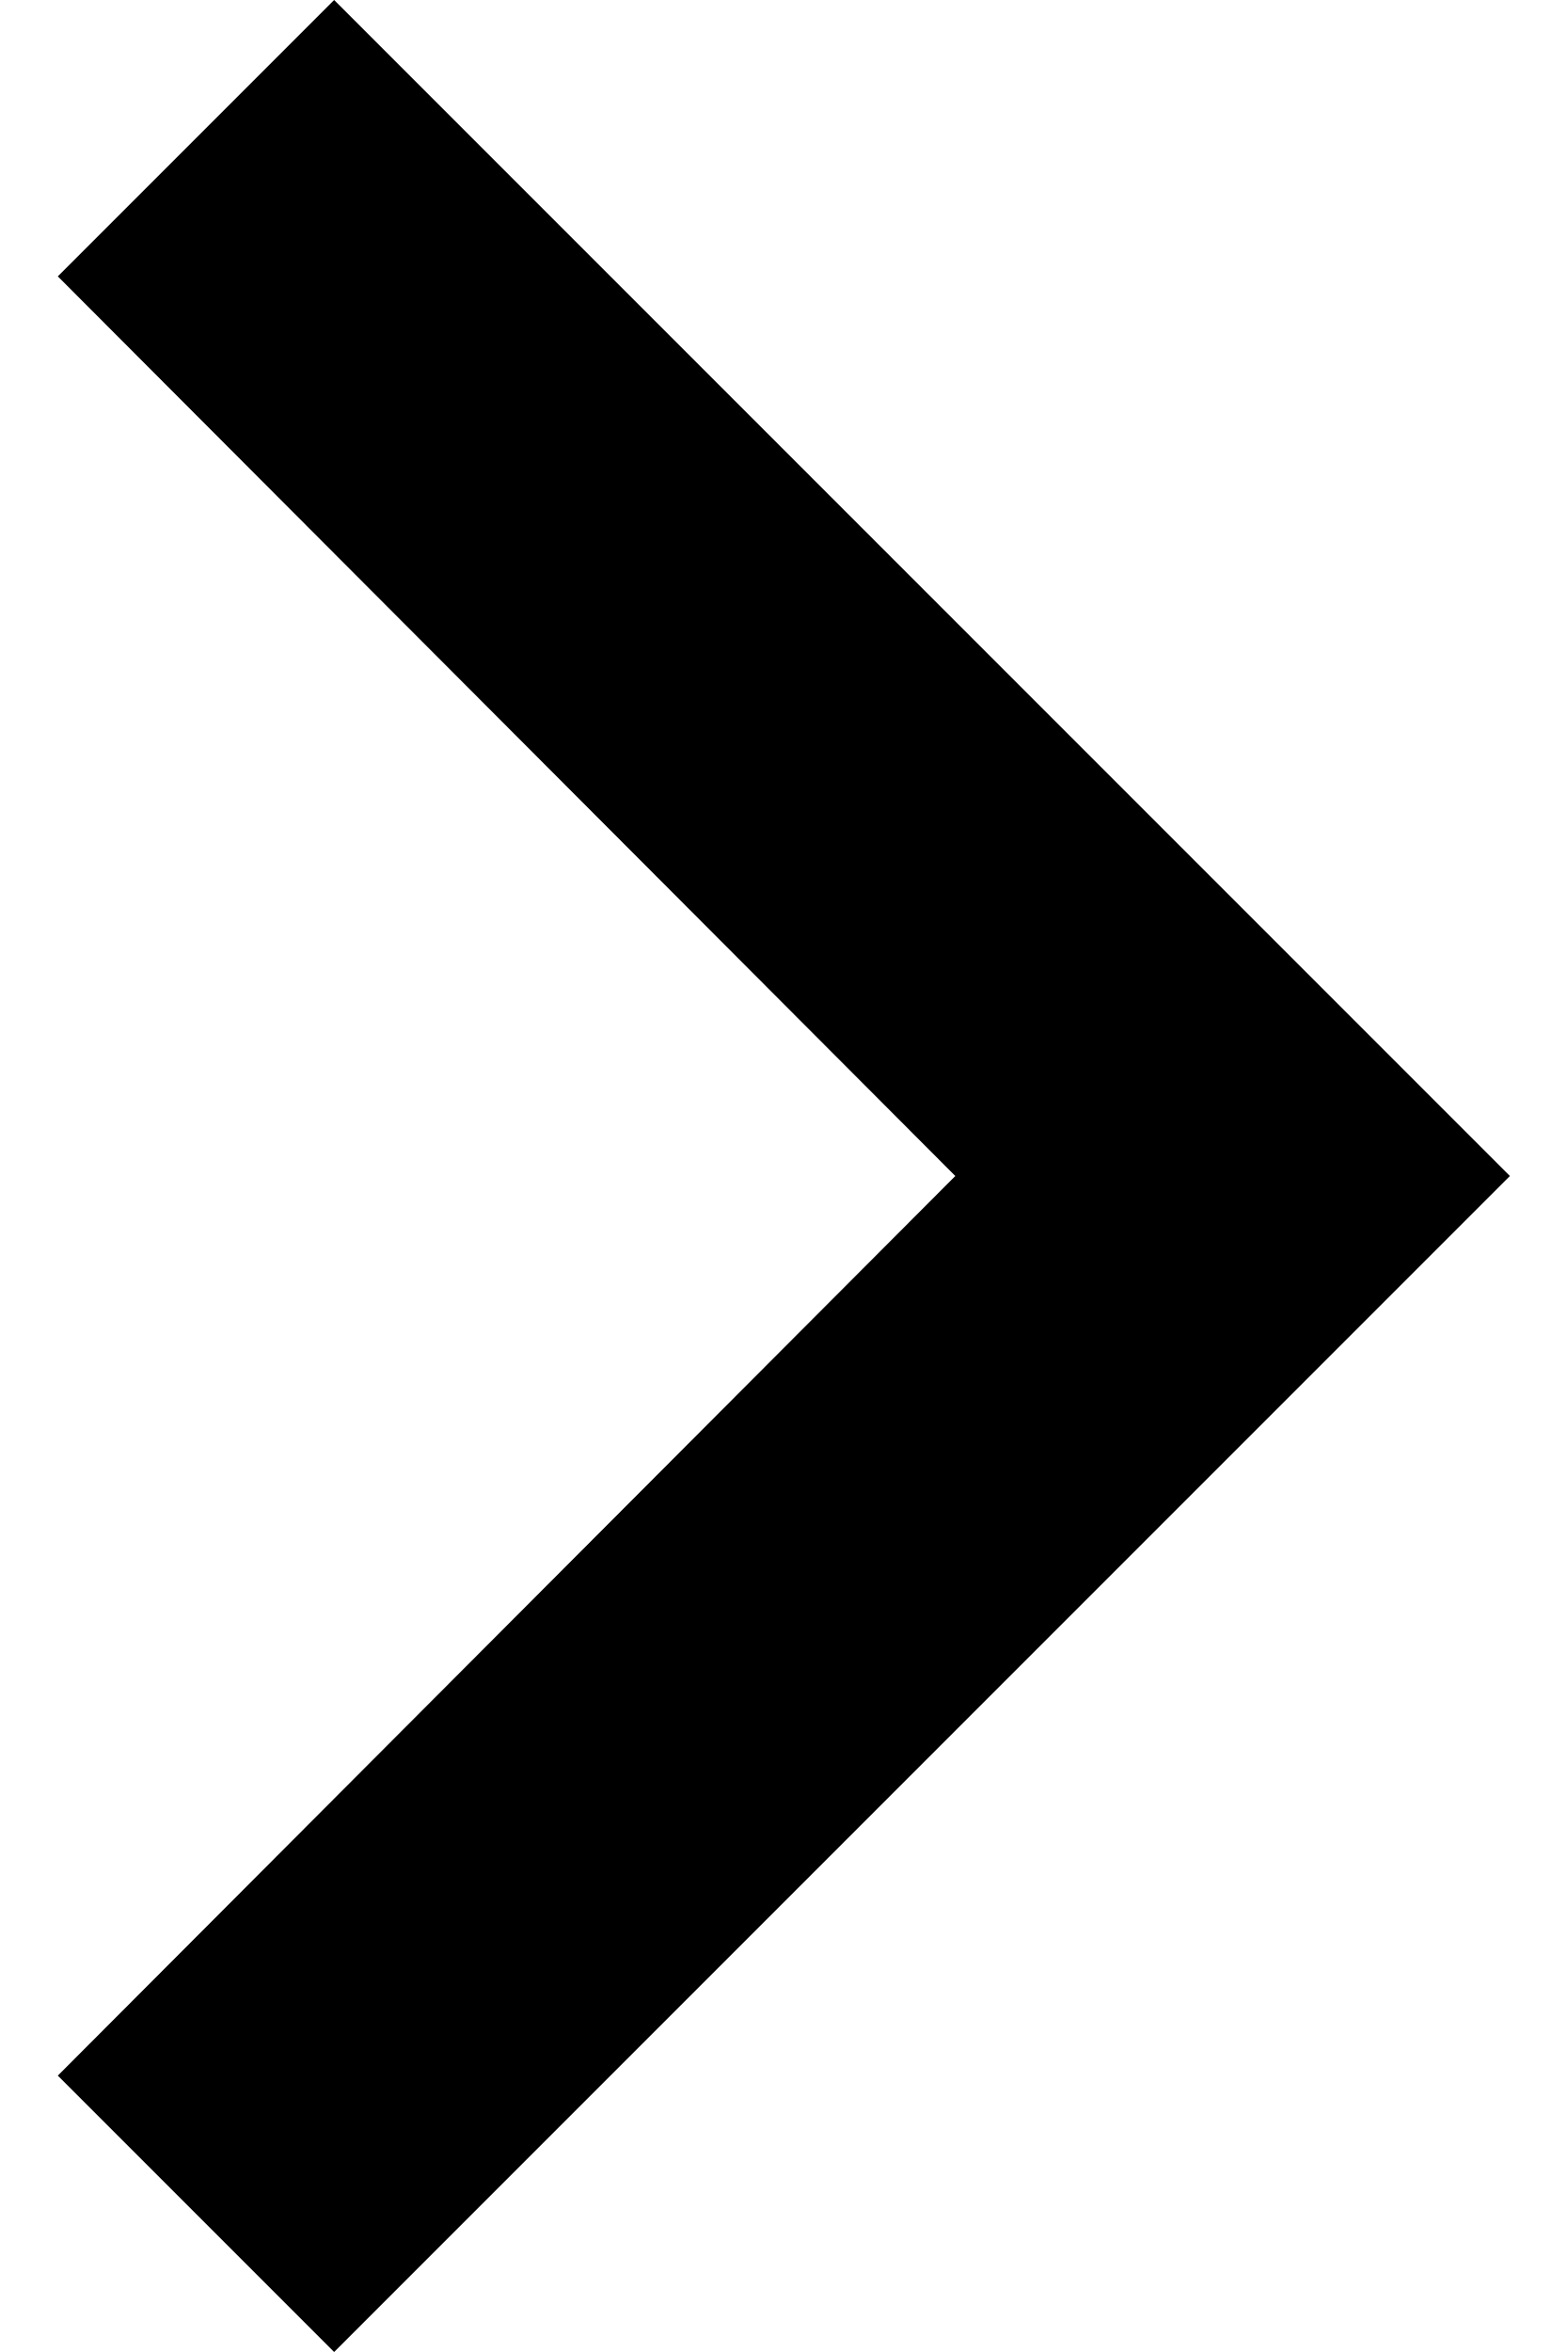
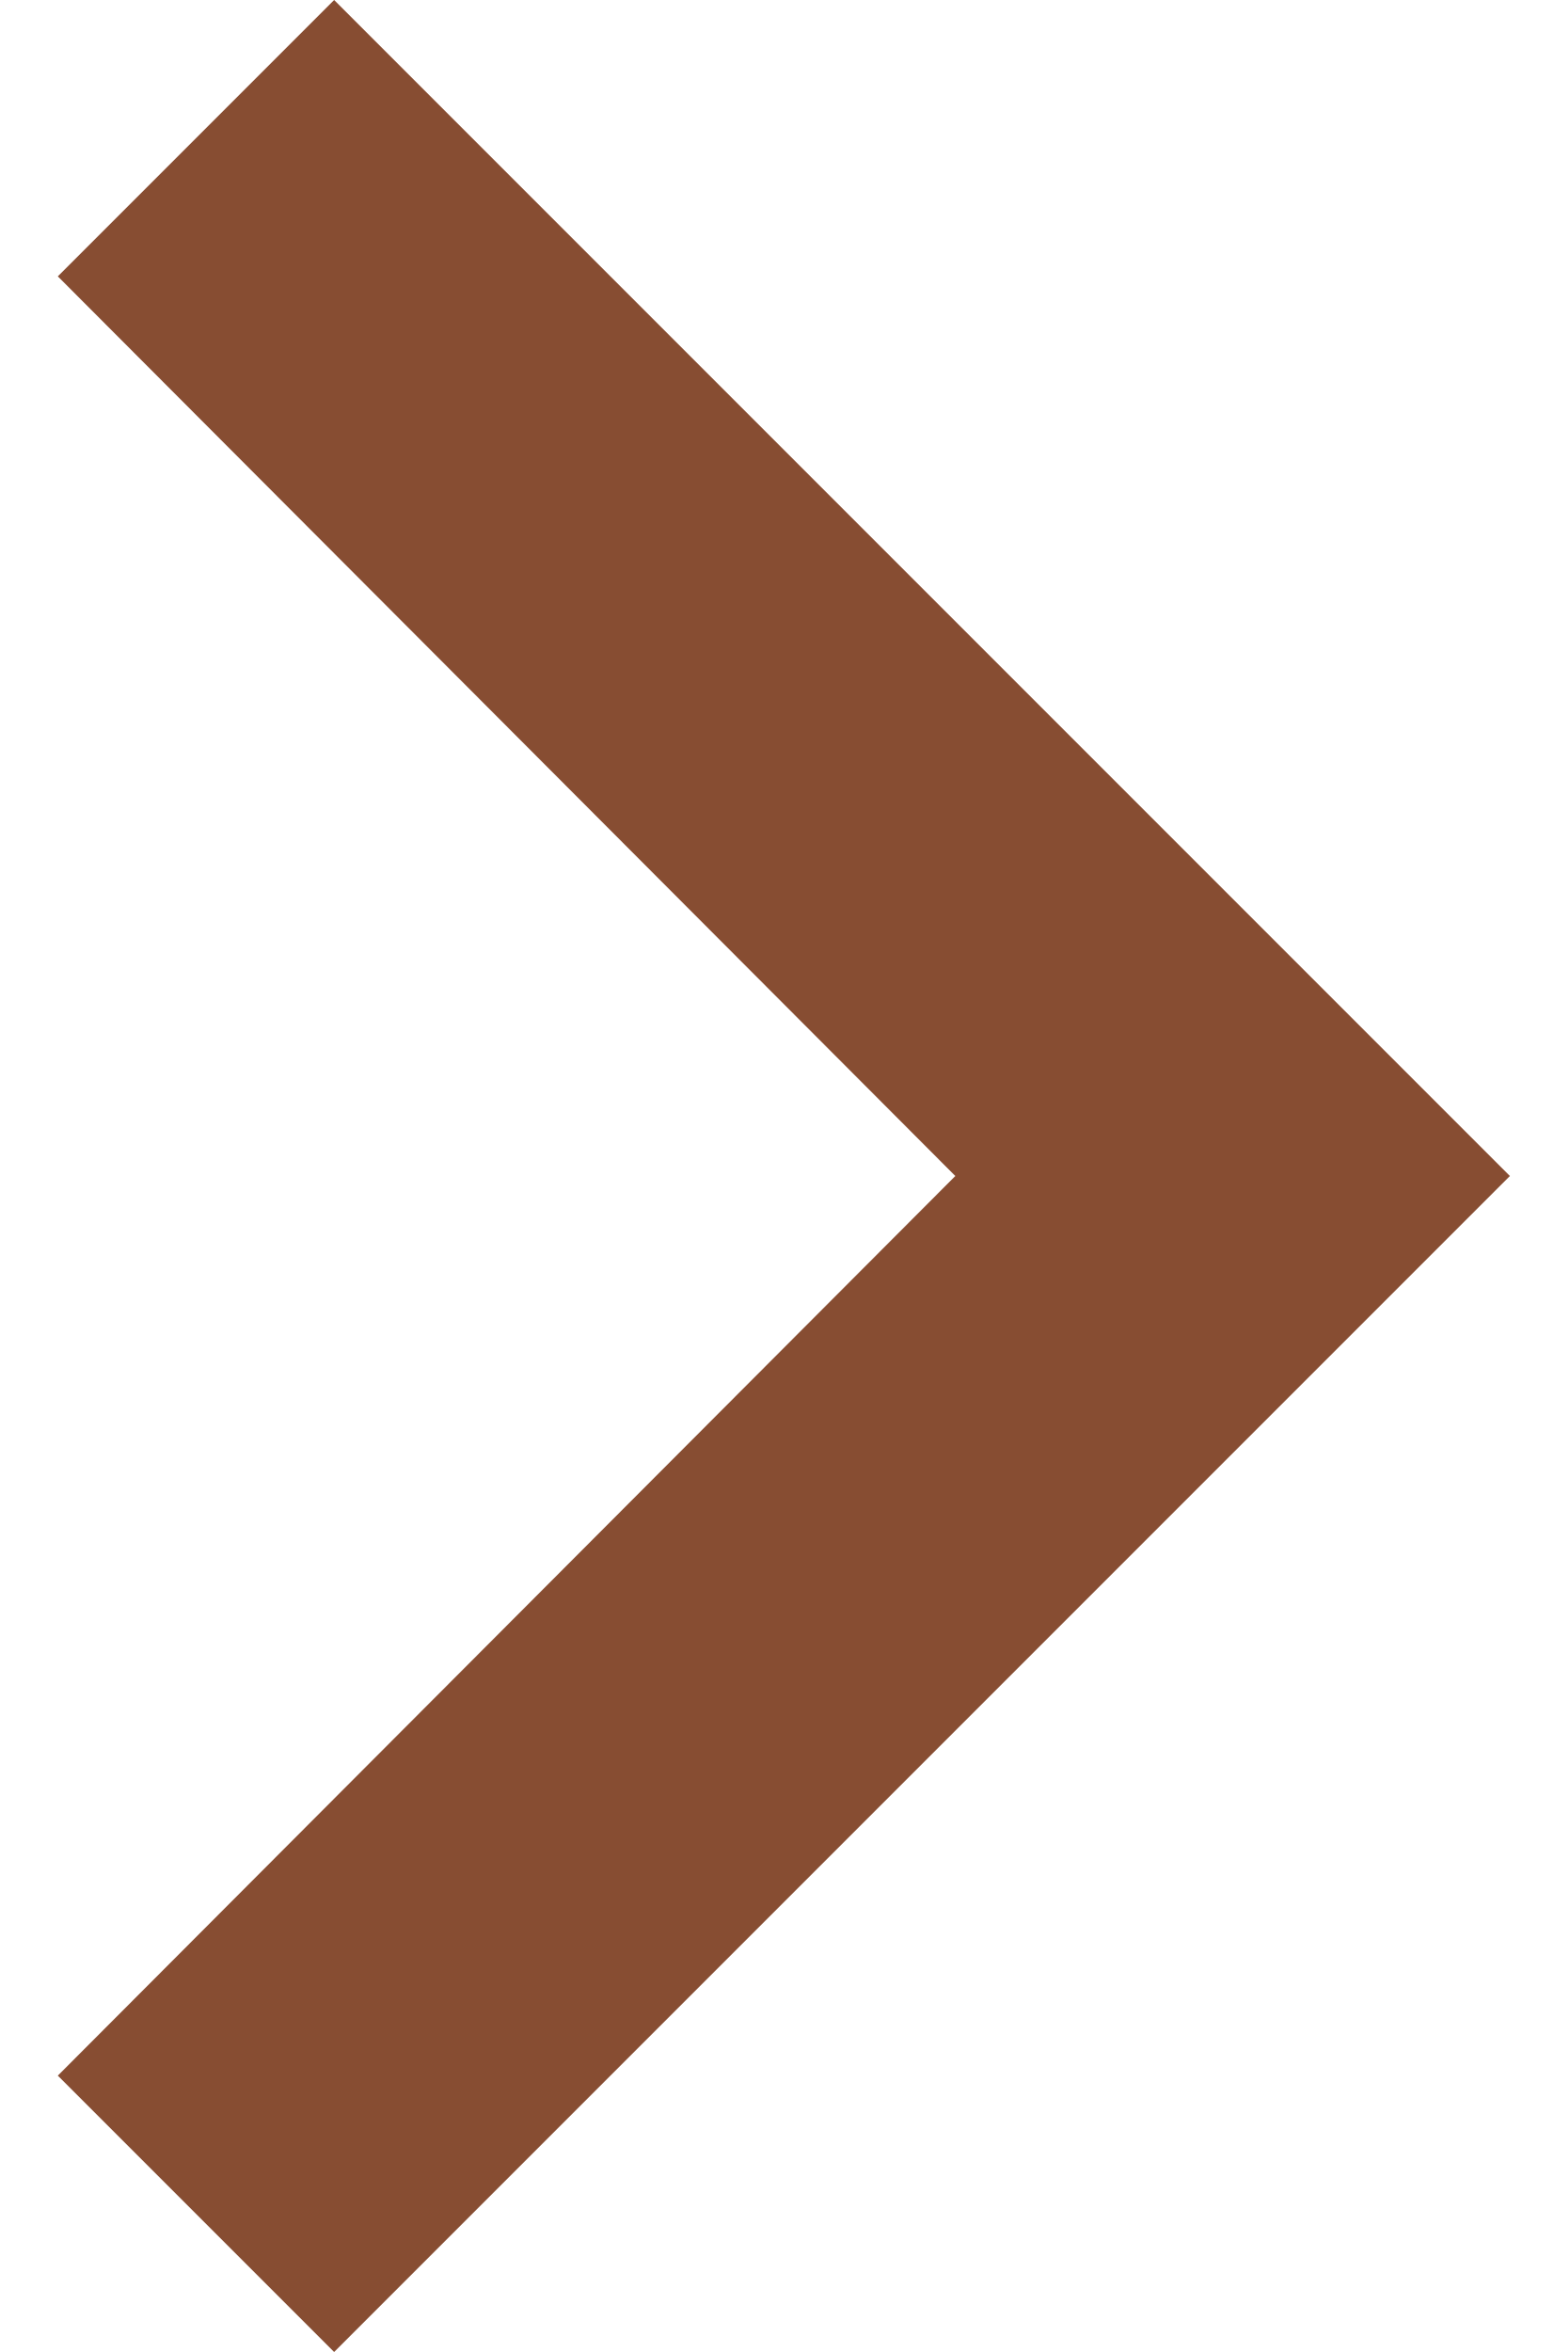
<svg xmlns="http://www.w3.org/2000/svg" width="8" height="12" viewBox="0 0 8 12" fill="none">
-   <path d="M0.295 10.59L4.875 6L0.295 1.41L1.705 0L7.705 6L1.705 12L0.295 10.59Z" fill="black" />
+   <path d="M0.295 10.59L4.875 6L0.295 1.41L1.705 0L7.705 6L1.705 12L0.295 10.59Z" fill="#874d32" />
</svg>
